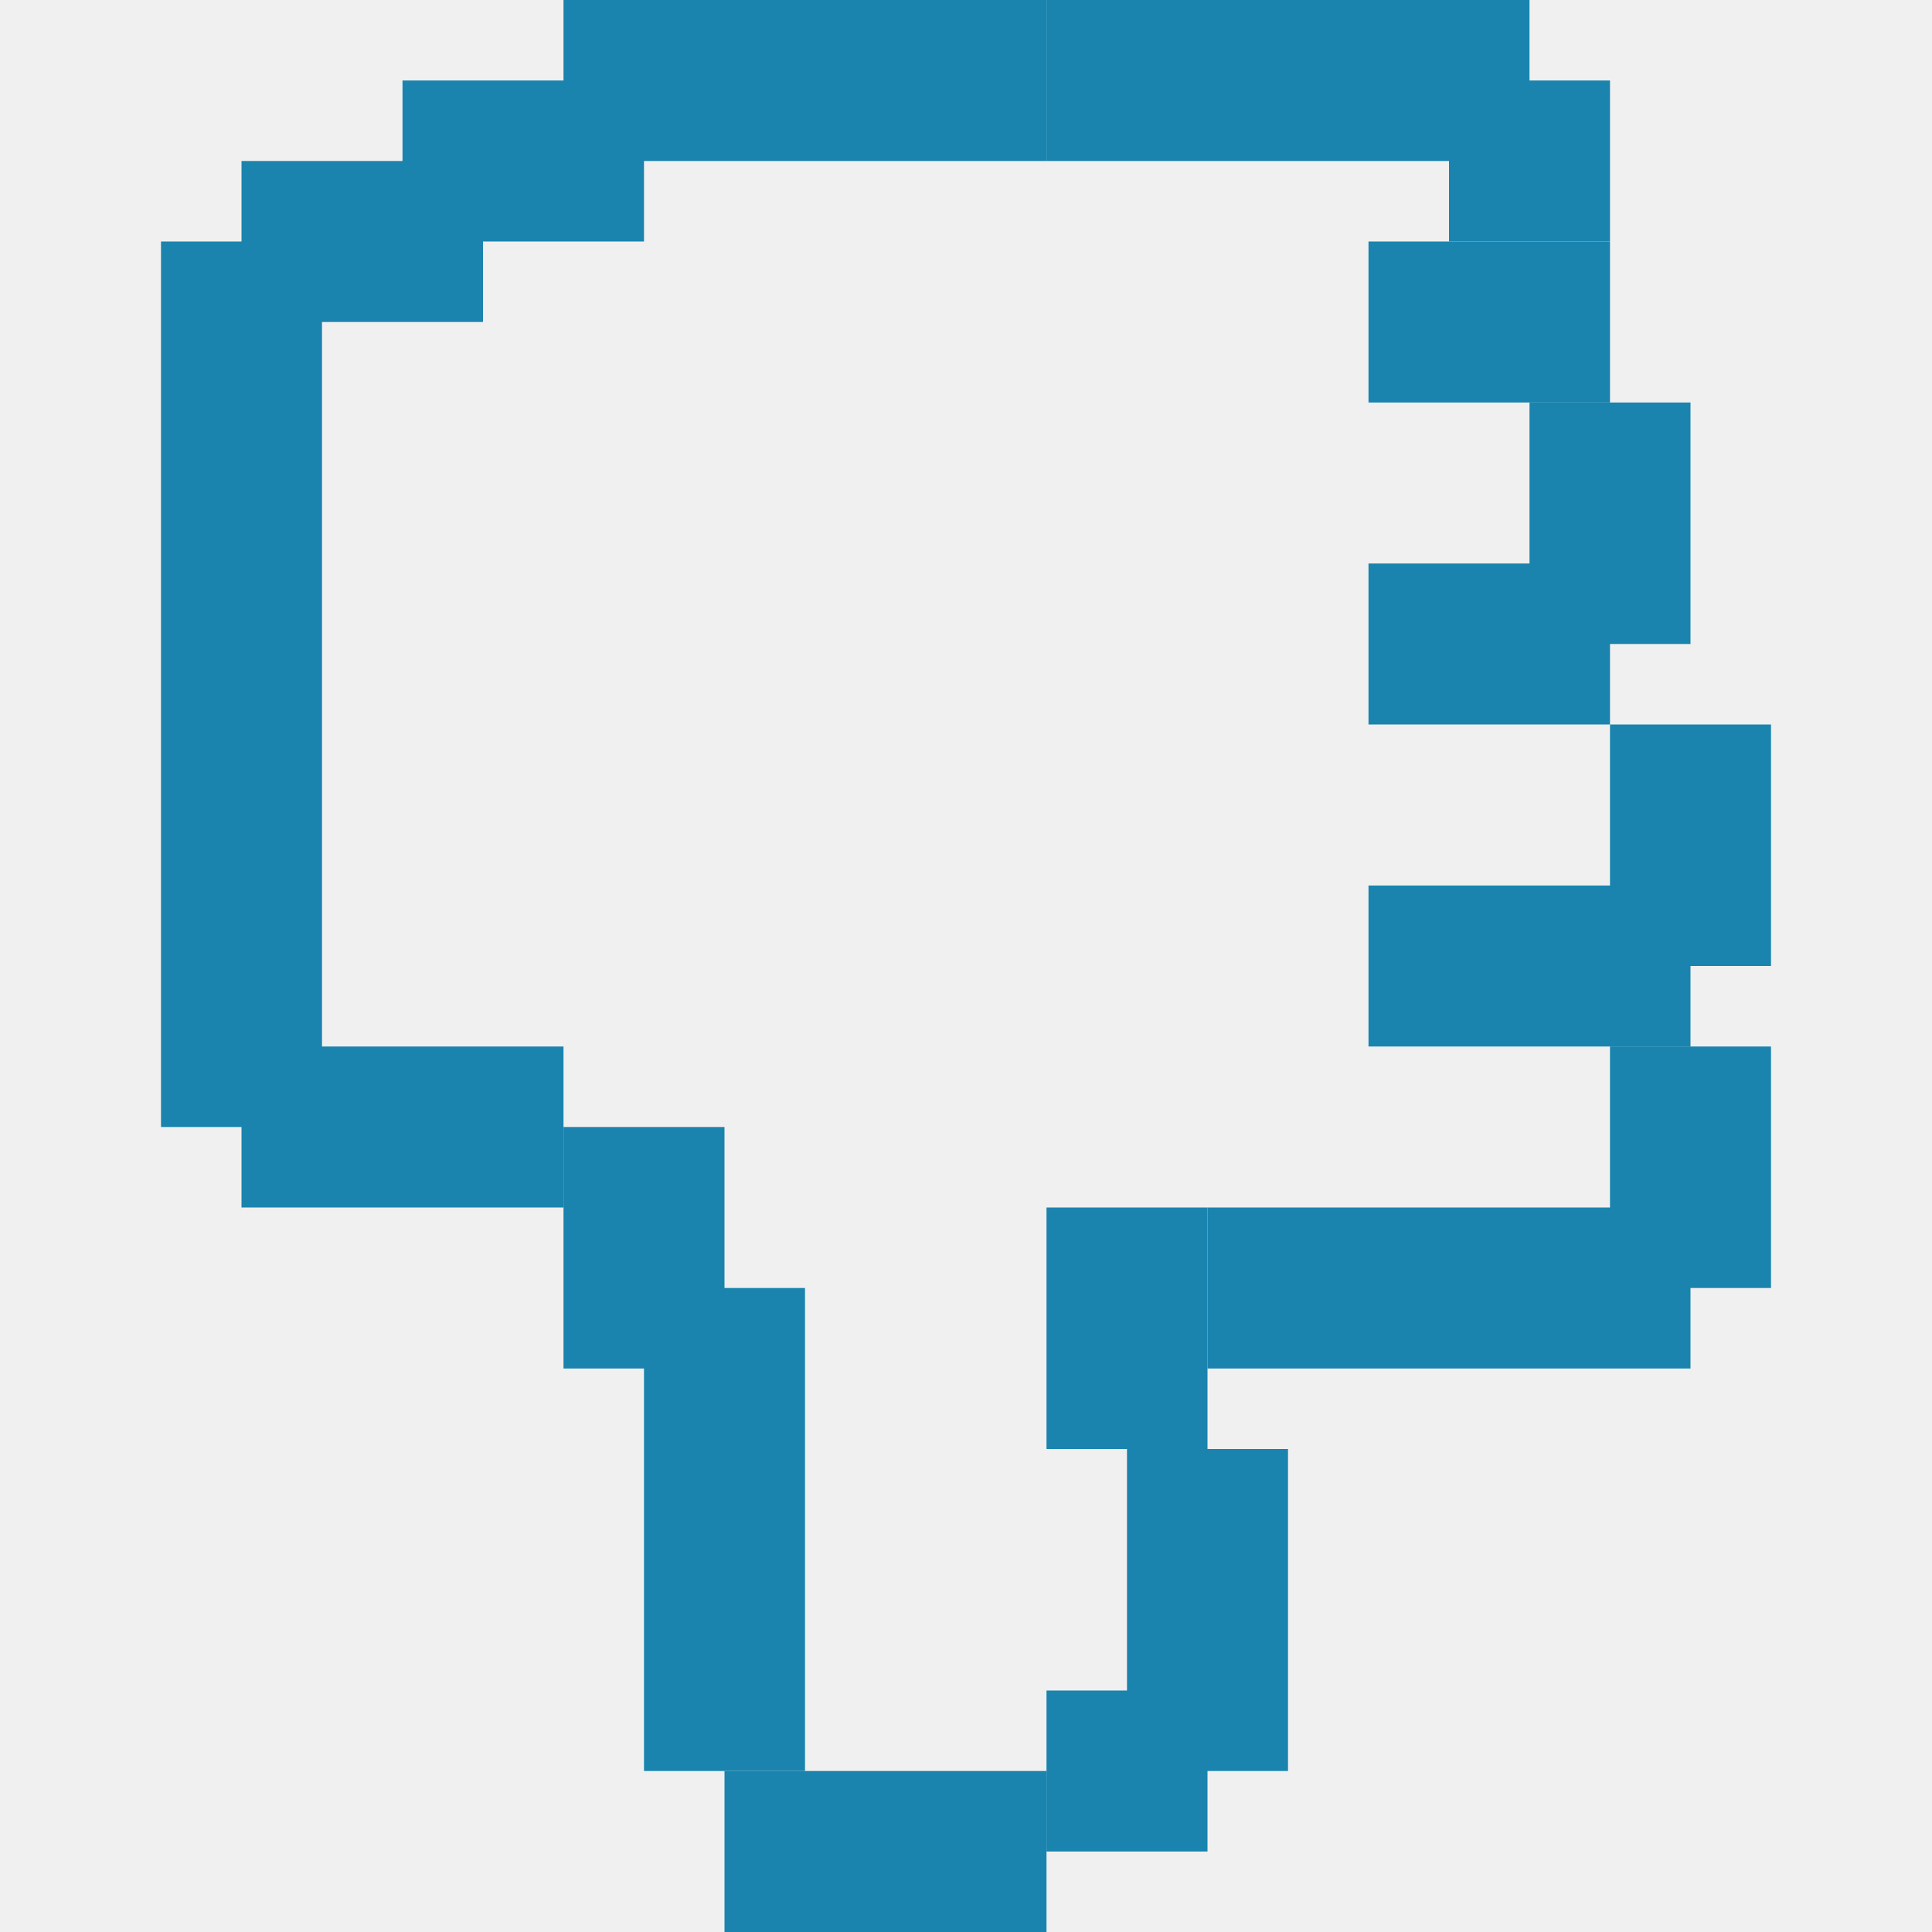
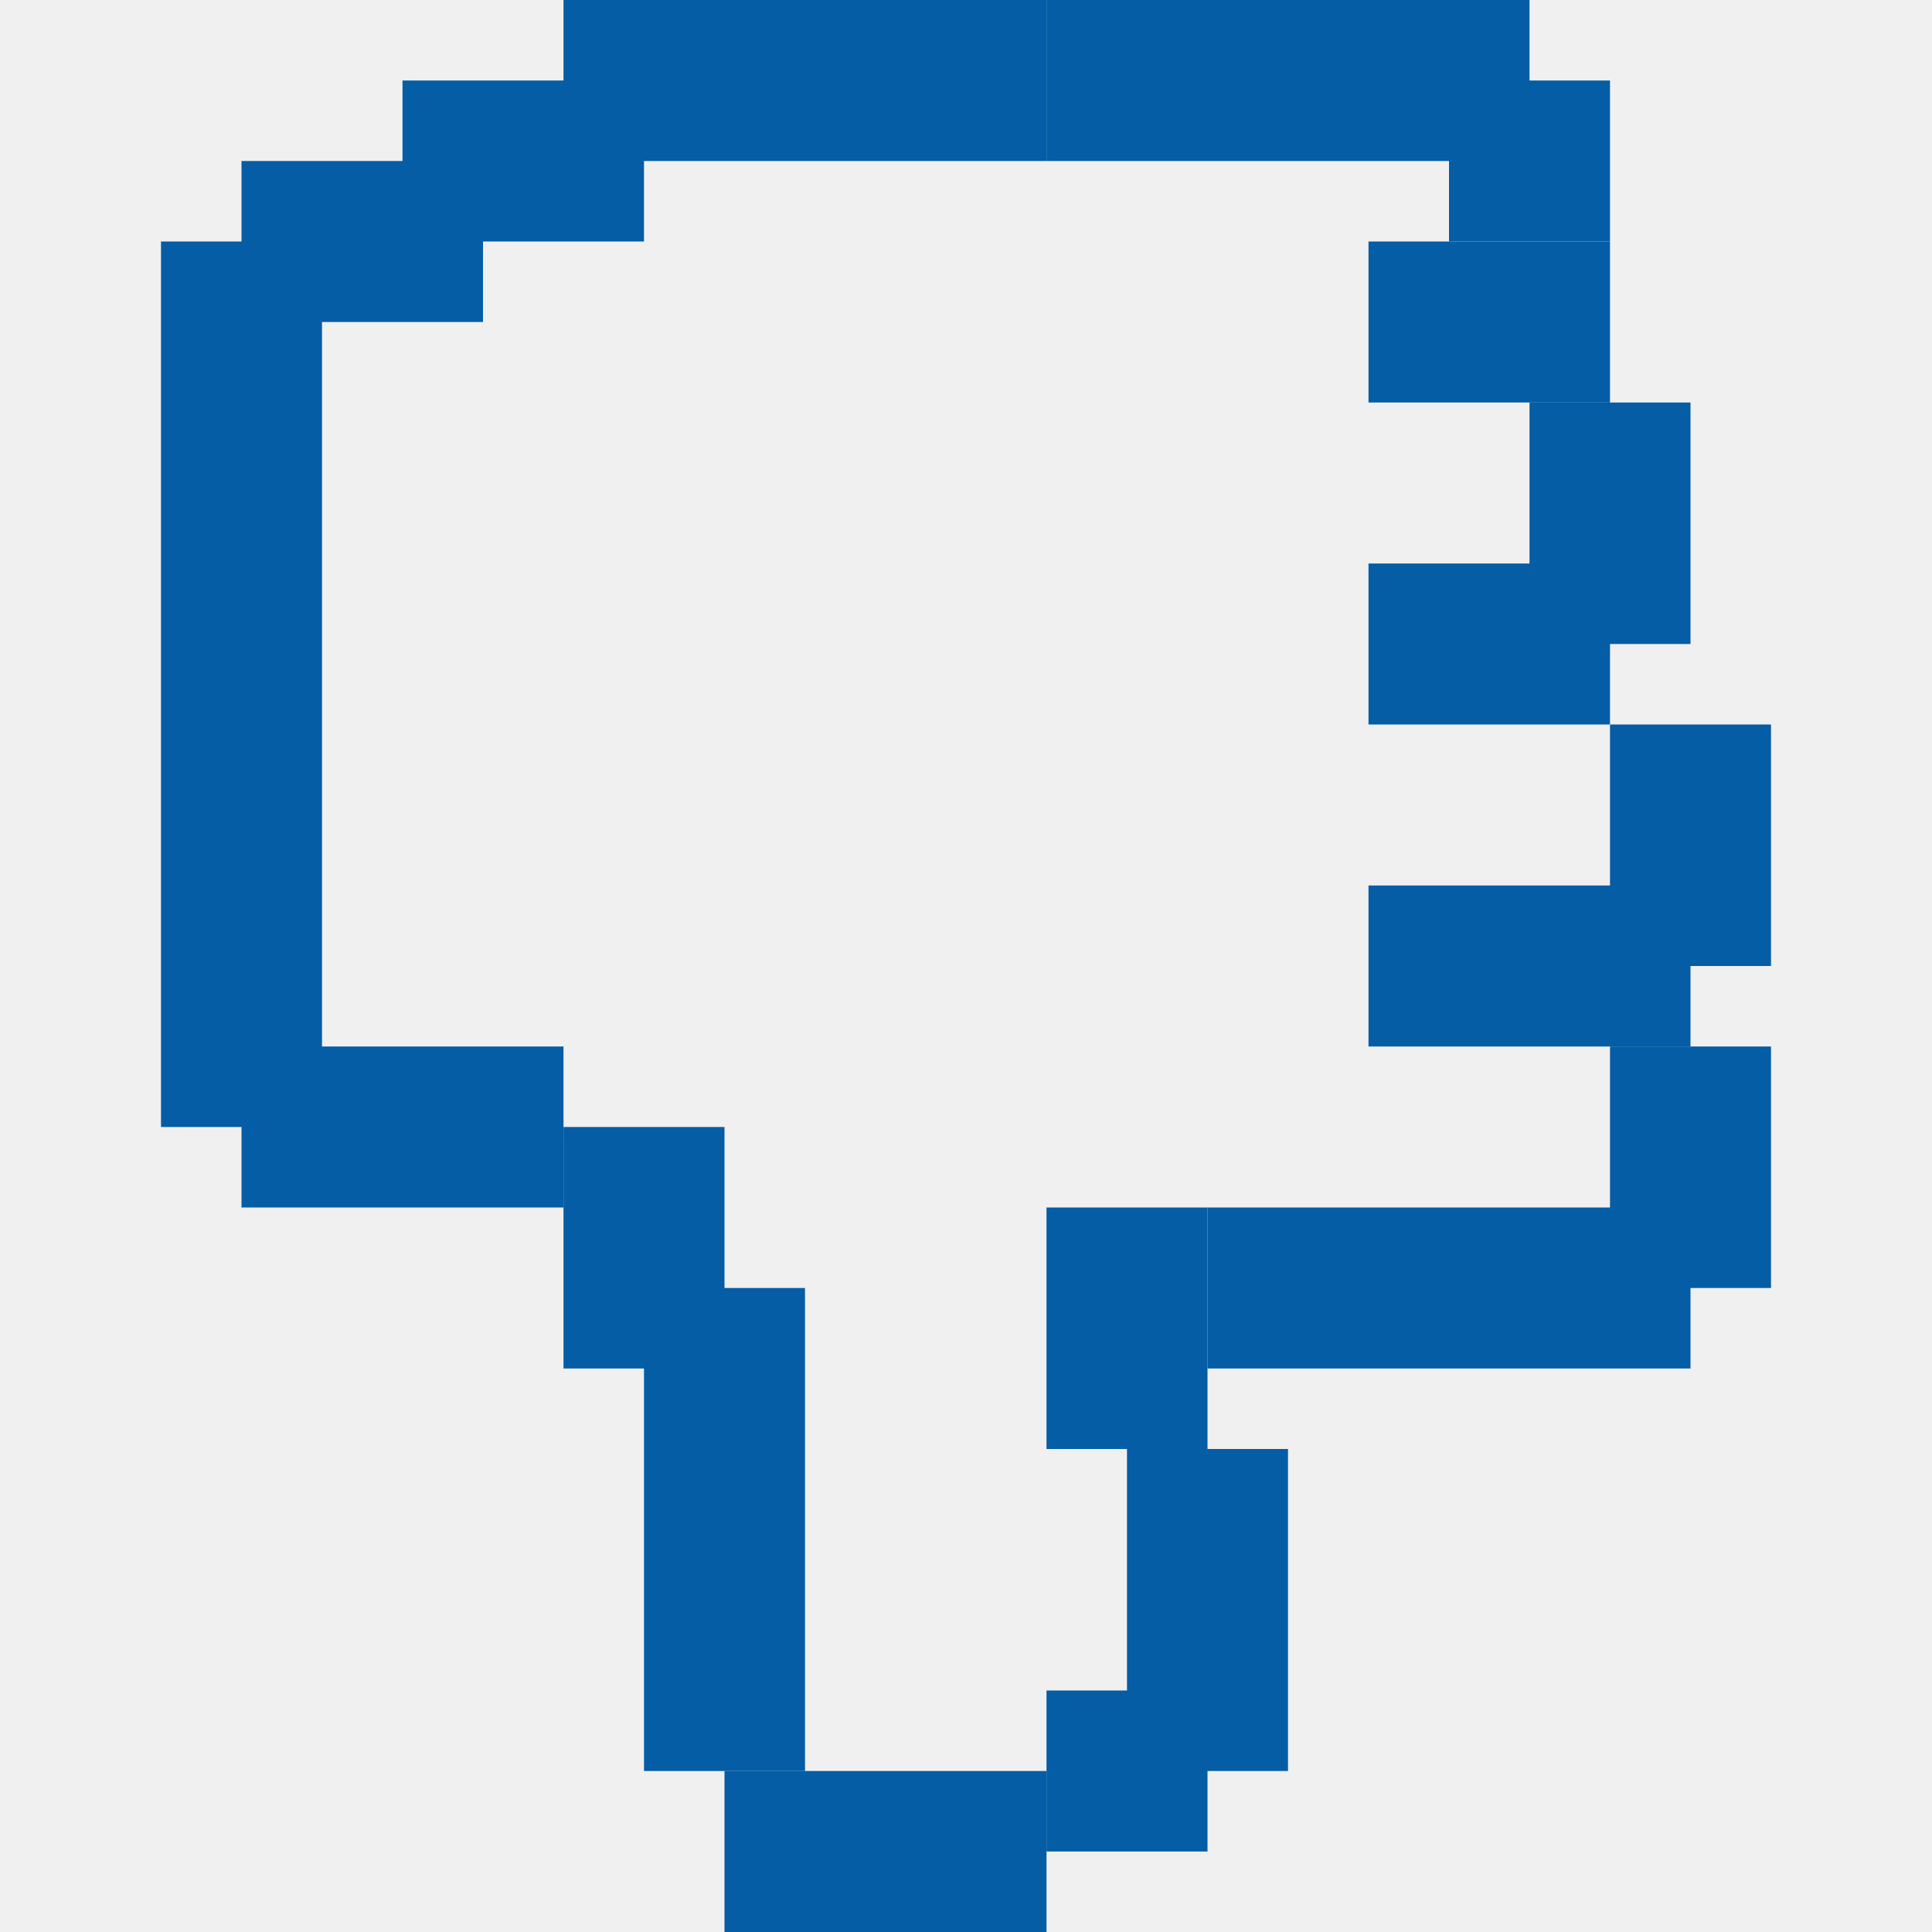
<svg xmlns="http://www.w3.org/2000/svg" width="24" height="24" viewBox="0 0 24 24" fill="none">
  <g clip-path="url(#clip0_56_51399)">
-     <rect x="6" y="4" width="3" height="2" transform="rotate(180 6 4)" fill="#1A84AE" />
-     <rect x="8" y="3" width="3" height="2" transform="rotate(180 8 3)" fill="#1A84AE" />
-     <rect x="13" y="2" width="6" height="2" transform="rotate(180 13 2)" fill="#1A84AE" />
-     <rect x="19" y="2" width="6" height="2" transform="rotate(180 19 2)" fill="#1A84AE" />
-     <rect x="17" y="3" width="3" height="2" fill="#1A84AE" />
-     <rect x="18" y="3" width="2" height="2" transform="rotate(-90 18 3)" fill="#1A84AE" />
-     <rect x="17" y="7" width="3" height="2" fill="#1A84AE" />
-     <rect x="20" y="12" width="3" height="2" transform="rotate(-90 20 12)" fill="#1A84AE" />
-     <rect x="19" y="8" width="3" height="2" transform="rotate(-90 19 8)" fill="#1A84AE" />
-     <rect x="21" y="13" width="4" height="2" transform="rotate(180 21 13)" fill="#1A84AE" />
-     <rect width="4" height="2" transform="matrix(1 0 0 -1 3 15)" fill="#1A84AE" />
-     <rect width="2" height="3" transform="matrix(1 0 0 -1 20 16)" fill="#1A84AE" />
-     <rect width="2" height="11" transform="matrix(1 0 0 -1 2 14)" fill="#1A84AE" />
-     <rect width="2" height="3" transform="matrix(1 0 0 -1 7 17)" fill="#1A84AE" />
-     <rect width="2" height="6" transform="matrix(1 0 0 -1 8 22)" fill="#1A84AE" />
-     <rect width="2" height="4" transform="matrix(1 0 0 -1 14 22)" fill="#1A84AE" />
-     <rect width="2" height="2" transform="matrix(1 0 0 -1 13 23)" fill="#1A84AE" />
-     <rect width="2" height="3" transform="matrix(1 0 0 -1 13 18)" fill="#1A84AE" />
-     <rect width="6" height="2" transform="matrix(1 0 0 -1 15 17)" fill="#1A84AE" />
-     <rect width="2" height="4" transform="matrix(-4.37114e-08 -1 -1 4.37114e-08 13 24)" fill="#1A84AE" />
+     <rect x="6" y="4" width="3" height="2" transform="rotate(180 6 4)" fill="#045da5" />
+     <rect x="8" y="3" width="3" height="2" transform="rotate(180 8 3)" fill="#045da5" />
+     <rect x="13" y="2" width="6" height="2" transform="rotate(180 13 2)" fill="#045da5" />
+     <rect x="19" y="2" width="6" height="2" transform="rotate(180 19 2)" fill="#045da5" />
+     <rect x="17" y="3" width="3" height="2" fill="#045da5" />
+     <rect x="18" y="3" width="2" height="2" transform="rotate(-90 18 3)" fill="#045da5" />
+     <rect x="17" y="7" width="3" height="2" fill="#045da5" />
+     <rect x="20" y="12" width="3" height="2" transform="rotate(-90 20 12)" fill="#045da5" />
+     <rect x="19" y="8" width="3" height="2" transform="rotate(-90 19 8)" fill="#045da5" />
+     <rect x="21" y="13" width="4" height="2" transform="rotate(180 21 13)" fill="#045da5" />
+     <rect width="4" height="2" transform="matrix(1 0 0 -1 3 15)" fill="#045da5" />
+     <rect width="2" height="3" transform="matrix(1 0 0 -1 20 16)" fill="#045da5" />
+     <rect width="2" height="11" transform="matrix(1 0 0 -1 2 14)" fill="#045da5" />
+     <rect width="2" height="3" transform="matrix(1 0 0 -1 7 17)" fill="#045da5" />
+     <rect width="2" height="6" transform="matrix(1 0 0 -1 8 22)" fill="#045da5" />
+     <rect width="2" height="4" transform="matrix(1 0 0 -1 14 22)" fill="#045da5" />
+     <rect width="2" height="2" transform="matrix(1 0 0 -1 13 23)" fill="#045da5" />
+     <rect width="2" height="3" transform="matrix(1 0 0 -1 13 18)" fill="#045da5" />
+     <rect width="6" height="2" transform="matrix(1 0 0 -1 15 17)" fill="#045da5" />
+     <rect width="2" height="4" transform="matrix(-4.37114e-08 -1 -1 4.37114e-08 13 24)" fill="#045da5" />
  </g>
  <defs>
    <clipPath id="clip0_56_51399">
      <rect width="24" height="24" fill="white" />
    </clipPath>
  </defs>
</svg>
